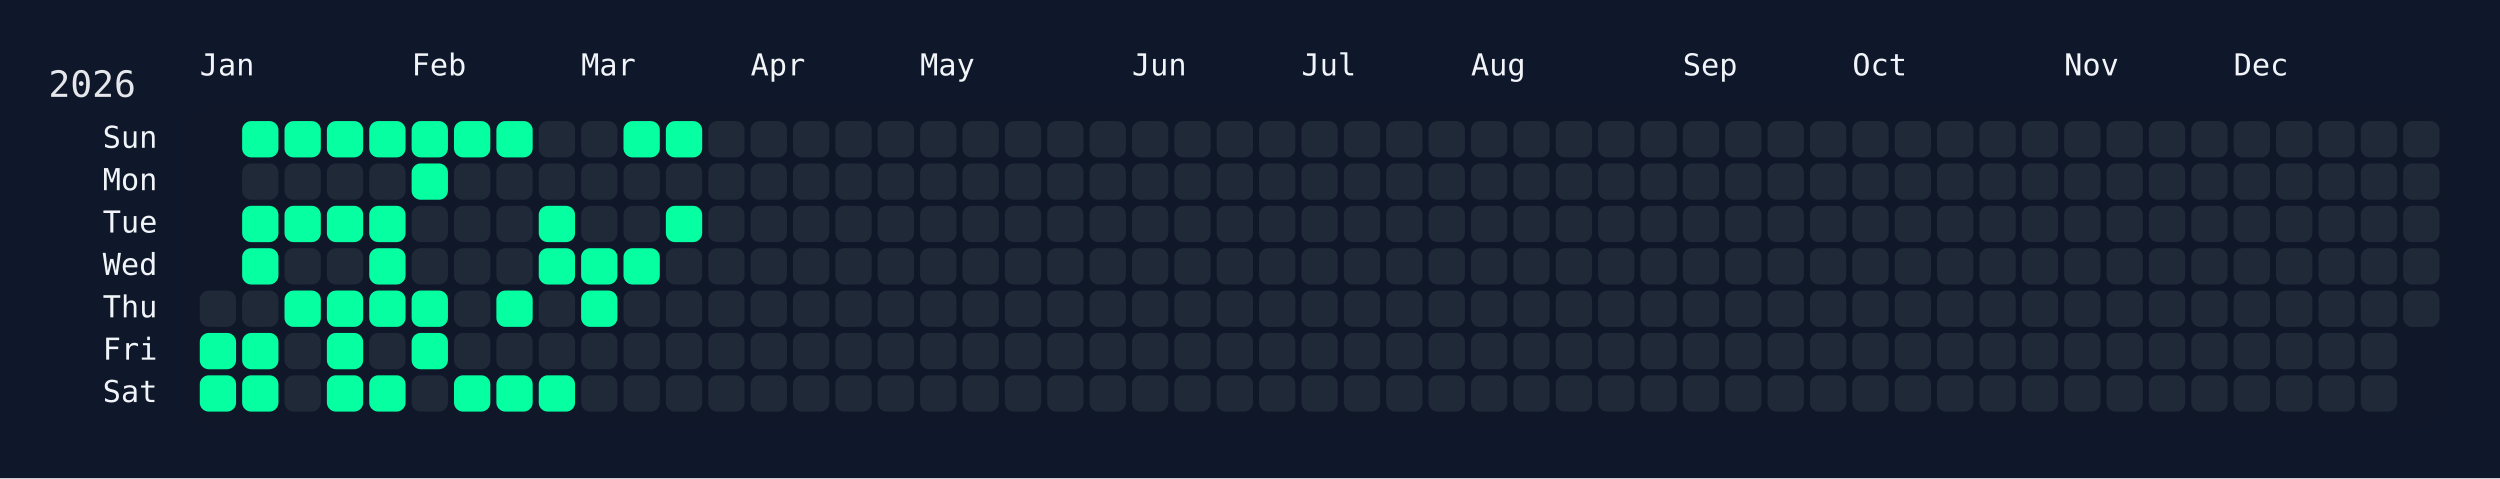
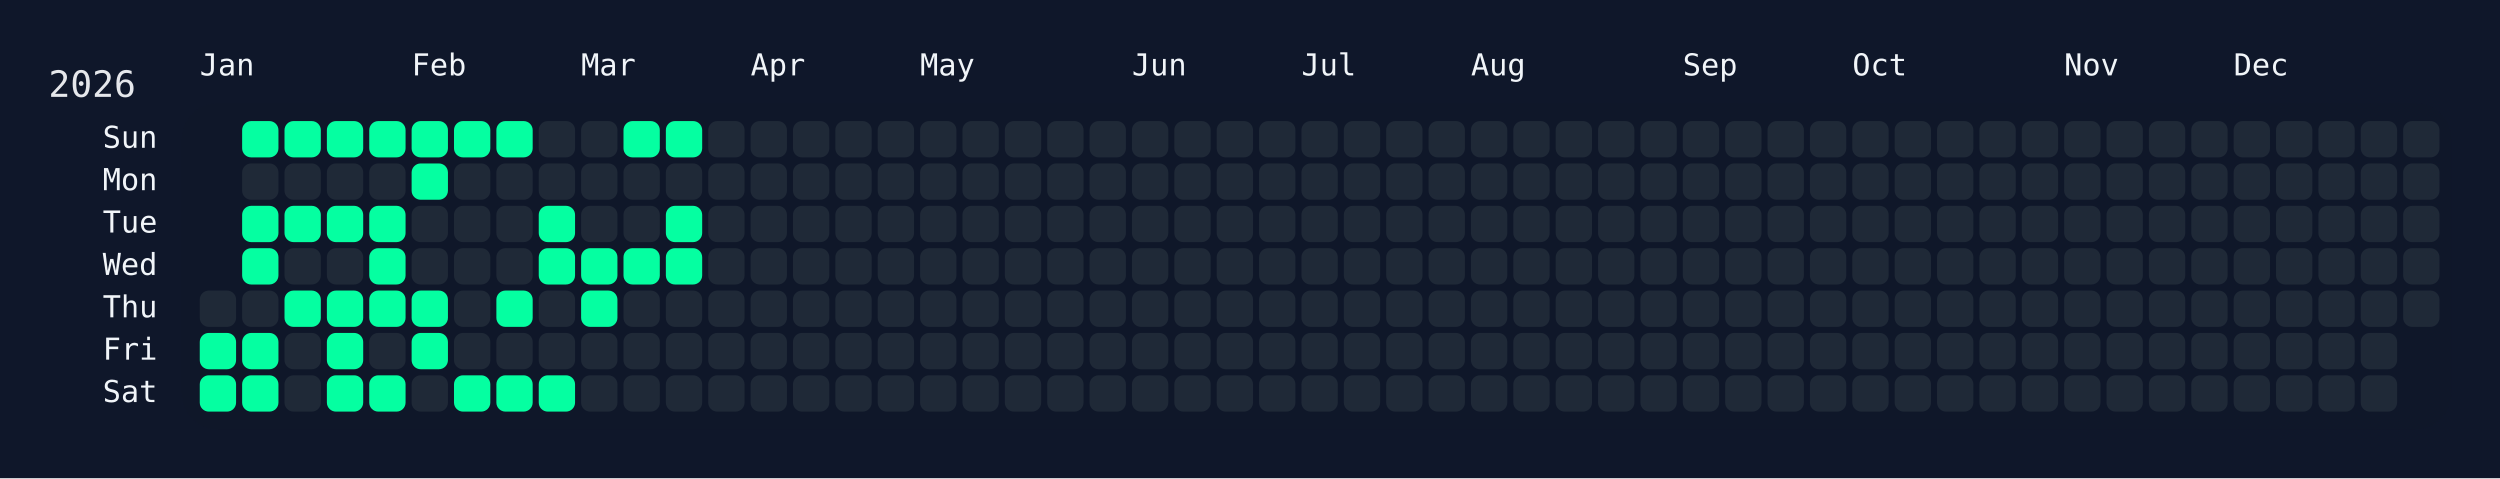
<svg xmlns="http://www.w3.org/2000/svg" width="826" height="158" viewBox="0 0 826 158">
  <rect width="826" height="158" fill="#0f172a" />
  <rect x="60" y="34" width="750" height="108" rx="12" ry="12" fill="rgba(15, 23, 42, 0.8)" />
  <text x="16" y="32" font-size="12" fill="#e5e7eb" font-family="JetBrains Mono, ui-monospace, SFMono-Regular, Menlo, Monaco, Consolas, monospace">2026</text>
  <text x="66" y="18" font-size="10" fill="#f1f5f9" font-family="JetBrains Mono, ui-monospace, SFMono-Regular, Menlo, Monaco, Consolas, monospace" dominant-baseline="hanging">Jan</text>
  <text x="136" y="18" font-size="10" fill="#f1f5f9" font-family="JetBrains Mono, ui-monospace, SFMono-Regular, Menlo, Monaco, Consolas, monospace" dominant-baseline="hanging">Feb</text>
  <text x="192" y="18" font-size="10" fill="#f1f5f9" font-family="JetBrains Mono, ui-monospace, SFMono-Regular, Menlo, Monaco, Consolas, monospace" dominant-baseline="hanging">Mar</text>
  <text x="248" y="18" font-size="10" fill="#f1f5f9" font-family="JetBrains Mono, ui-monospace, SFMono-Regular, Menlo, Monaco, Consolas, monospace" dominant-baseline="hanging">Apr</text>
  <text x="304" y="18" font-size="10" fill="#f1f5f9" font-family="JetBrains Mono, ui-monospace, SFMono-Regular, Menlo, Monaco, Consolas, monospace" dominant-baseline="hanging">May</text>
  <text x="374" y="18" font-size="10" fill="#f1f5f9" font-family="JetBrains Mono, ui-monospace, SFMono-Regular, Menlo, Monaco, Consolas, monospace" dominant-baseline="hanging">Jun</text>
  <text x="430" y="18" font-size="10" fill="#f1f5f9" font-family="JetBrains Mono, ui-monospace, SFMono-Regular, Menlo, Monaco, Consolas, monospace" dominant-baseline="hanging">Jul</text>
  <text x="486" y="18" font-size="10" fill="#f1f5f9" font-family="JetBrains Mono, ui-monospace, SFMono-Regular, Menlo, Monaco, Consolas, monospace" dominant-baseline="hanging">Aug</text>
  <text x="556" y="18" font-size="10" fill="#f1f5f9" font-family="JetBrains Mono, ui-monospace, SFMono-Regular, Menlo, Monaco, Consolas, monospace" dominant-baseline="hanging">Sep</text>
  <text x="612" y="18" font-size="10" fill="#f1f5f9" font-family="JetBrains Mono, ui-monospace, SFMono-Regular, Menlo, Monaco, Consolas, monospace" dominant-baseline="hanging">Oct</text>
  <text x="682" y="18" font-size="10" fill="#f1f5f9" font-family="JetBrains Mono, ui-monospace, SFMono-Regular, Menlo, Monaco, Consolas, monospace" dominant-baseline="hanging">Nov</text>
  <text x="738" y="18" font-size="10" fill="#f1f5f9" font-family="JetBrains Mono, ui-monospace, SFMono-Regular, Menlo, Monaco, Consolas, monospace" dominant-baseline="hanging">Dec</text>
  <text x="52" y="46.0" font-size="10" fill="#f1f5f9" font-family="JetBrains Mono, ui-monospace, SFMono-Regular, Menlo, Monaco, Consolas, monospace" text-anchor="end" dominant-baseline="middle">Sun</text>
  <text x="52" y="60.0" font-size="10" fill="#f1f5f9" font-family="JetBrains Mono, ui-monospace, SFMono-Regular, Menlo, Monaco, Consolas, monospace" text-anchor="end" dominant-baseline="middle">Mon</text>
  <text x="52" y="74.0" font-size="10" fill="#f1f5f9" font-family="JetBrains Mono, ui-monospace, SFMono-Regular, Menlo, Monaco, Consolas, monospace" text-anchor="end" dominant-baseline="middle">Tue</text>
  <text x="52" y="88.0" font-size="10" fill="#f1f5f9" font-family="JetBrains Mono, ui-monospace, SFMono-Regular, Menlo, Monaco, Consolas, monospace" text-anchor="end" dominant-baseline="middle">Wed</text>
  <text x="52" y="102.0" font-size="10" fill="#f1f5f9" font-family="JetBrains Mono, ui-monospace, SFMono-Regular, Menlo, Monaco, Consolas, monospace" text-anchor="end" dominant-baseline="middle">Thu</text>
  <text x="52" y="116.0" font-size="10" fill="#f1f5f9" font-family="JetBrains Mono, ui-monospace, SFMono-Regular, Menlo, Monaco, Consolas, monospace" text-anchor="end" dominant-baseline="middle">Fri</text>
  <text x="52" y="130.0" font-size="10" fill="#f1f5f9" font-family="JetBrains Mono, ui-monospace, SFMono-Regular, Menlo, Monaco, Consolas, monospace" text-anchor="end" dominant-baseline="middle">Sat</text>
  <g transform="translate(66,40)">
    <rect x="0" y="56" width="12" height="12" rx="3" ry="3" fill="#1f2937" data-date="2026-01-01" />
    <rect x="0" y="70" width="12" height="12" rx="3" ry="3" fill="#05ffa1" data-date="2026-01-02" />
    <rect x="0" y="84" width="12" height="12" rx="3" ry="3" fill="#05ffa1" data-date="2026-01-03" />
    <rect x="14" y="0" width="12" height="12" rx="3" ry="3" fill="#05ffa1" data-date="2026-01-04" />
    <rect x="14" y="14" width="12" height="12" rx="3" ry="3" fill="#1f2937" data-date="2026-01-05" />
    <rect x="14" y="28" width="12" height="12" rx="3" ry="3" fill="#05ffa1" data-date="2026-01-06" />
    <rect x="14" y="42" width="12" height="12" rx="3" ry="3" fill="#05ffa1" data-date="2026-01-07" />
    <rect x="14" y="56" width="12" height="12" rx="3" ry="3" fill="#1f2937" data-date="2026-01-08" />
    <rect x="14" y="70" width="12" height="12" rx="3" ry="3" fill="#05ffa1" data-date="2026-01-09" />
    <rect x="14" y="84" width="12" height="12" rx="3" ry="3" fill="#05ffa1" data-date="2026-01-10" />
    <rect x="28" y="0" width="12" height="12" rx="3" ry="3" fill="#05ffa1" data-date="2026-01-11" />
    <rect x="28" y="14" width="12" height="12" rx="3" ry="3" fill="#1f2937" data-date="2026-01-12" />
    <rect x="28" y="28" width="12" height="12" rx="3" ry="3" fill="#05ffa1" data-date="2026-01-13" />
    <rect x="28" y="42" width="12" height="12" rx="3" ry="3" fill="#1f2937" data-date="2026-01-14" />
    <rect x="28" y="56" width="12" height="12" rx="3" ry="3" fill="#05ffa1" data-date="2026-01-15" />
    <rect x="28" y="70" width="12" height="12" rx="3" ry="3" fill="#1f2937" data-date="2026-01-16" />
    <rect x="28" y="84" width="12" height="12" rx="3" ry="3" fill="#1f2937" data-date="2026-01-17" />
    <rect x="42" y="0" width="12" height="12" rx="3" ry="3" fill="#05ffa1" data-date="2026-01-18" />
    <rect x="42" y="14" width="12" height="12" rx="3" ry="3" fill="#1f2937" data-date="2026-01-19" />
    <rect x="42" y="28" width="12" height="12" rx="3" ry="3" fill="#05ffa1" data-date="2026-01-20" />
    <rect x="42" y="42" width="12" height="12" rx="3" ry="3" fill="#1f2937" data-date="2026-01-21" />
    <rect x="42" y="56" width="12" height="12" rx="3" ry="3" fill="#05ffa1" data-date="2026-01-22" />
    <rect x="42" y="70" width="12" height="12" rx="3" ry="3" fill="#05ffa1" data-date="2026-01-23" />
    <rect x="42" y="84" width="12" height="12" rx="3" ry="3" fill="#05ffa1" data-date="2026-01-24" />
    <rect x="56" y="0" width="12" height="12" rx="3" ry="3" fill="#05ffa1" data-date="2026-01-25" />
    <rect x="56" y="14" width="12" height="12" rx="3" ry="3" fill="#1f2937" data-date="2026-01-26" />
    <rect x="56" y="28" width="12" height="12" rx="3" ry="3" fill="#05ffa1" data-date="2026-01-27" />
    <rect x="56" y="42" width="12" height="12" rx="3" ry="3" fill="#05ffa1" data-date="2026-01-28" />
    <rect x="56" y="56" width="12" height="12" rx="3" ry="3" fill="#05ffa1" data-date="2026-01-29" />
    <rect x="56" y="70" width="12" height="12" rx="3" ry="3" fill="#1f2937" data-date="2026-01-30" />
    <rect x="56" y="84" width="12" height="12" rx="3" ry="3" fill="#05ffa1" data-date="2026-01-31" />
    <rect x="70" y="0" width="12" height="12" rx="3" ry="3" fill="#05ffa1" data-date="2026-02-01" />
    <rect x="70" y="14" width="12" height="12" rx="3" ry="3" fill="#05ffa1" data-date="2026-02-02" />
    <rect x="70" y="28" width="12" height="12" rx="3" ry="3" fill="#1f2937" data-date="2026-02-03" />
    <rect x="70" y="42" width="12" height="12" rx="3" ry="3" fill="#1f2937" data-date="2026-02-04" />
    <rect x="70" y="56" width="12" height="12" rx="3" ry="3" fill="#05ffa1" data-date="2026-02-05" />
    <rect x="70" y="70" width="12" height="12" rx="3" ry="3" fill="#05ffa1" data-date="2026-02-06" />
    <rect x="70" y="84" width="12" height="12" rx="3" ry="3" fill="#1f2937" data-date="2026-02-07" />
    <rect x="84" y="0" width="12" height="12" rx="3" ry="3" fill="#05ffa1" data-date="2026-02-08" />
    <rect x="84" y="14" width="12" height="12" rx="3" ry="3" fill="#1f2937" data-date="2026-02-09" />
    <rect x="84" y="28" width="12" height="12" rx="3" ry="3" fill="#1f2937" data-date="2026-02-10" />
    <rect x="84" y="42" width="12" height="12" rx="3" ry="3" fill="#1f2937" data-date="2026-02-11" />
    <rect x="84" y="56" width="12" height="12" rx="3" ry="3" fill="#1f2937" data-date="2026-02-12" />
    <rect x="84" y="70" width="12" height="12" rx="3" ry="3" fill="#1f2937" data-date="2026-02-13" />
    <rect x="84" y="84" width="12" height="12" rx="3" ry="3" fill="#05ffa1" data-date="2026-02-14" />
    <rect x="98" y="0" width="12" height="12" rx="3" ry="3" fill="#05ffa1" data-date="2026-02-15" />
    <rect x="98" y="14" width="12" height="12" rx="3" ry="3" fill="#1f2937" data-date="2026-02-16" />
    <rect x="98" y="28" width="12" height="12" rx="3" ry="3" fill="#1f2937" data-date="2026-02-17" />
    <rect x="98" y="42" width="12" height="12" rx="3" ry="3" fill="#1f2937" data-date="2026-02-18" />
    <rect x="98" y="56" width="12" height="12" rx="3" ry="3" fill="#05ffa1" data-date="2026-02-19" />
    <rect x="98" y="70" width="12" height="12" rx="3" ry="3" fill="#1f2937" data-date="2026-02-20" />
    <rect x="98" y="84" width="12" height="12" rx="3" ry="3" fill="#05ffa1" data-date="2026-02-21" />
    <rect x="112" y="0" width="12" height="12" rx="3" ry="3" fill="#1f2937" data-date="2026-02-22" />
    <rect x="112" y="14" width="12" height="12" rx="3" ry="3" fill="#1f2937" data-date="2026-02-23" />
    <rect x="112" y="28" width="12" height="12" rx="3" ry="3" fill="#05ffa1" data-date="2026-02-24" />
    <rect x="112" y="42" width="12" height="12" rx="3" ry="3" fill="#05ffa1" data-date="2026-02-25" />
    <rect x="112" y="56" width="12" height="12" rx="3" ry="3" fill="#1f2937" data-date="2026-02-26" />
    <rect x="112" y="70" width="12" height="12" rx="3" ry="3" fill="#1f2937" data-date="2026-02-27" />
    <rect x="112" y="84" width="12" height="12" rx="3" ry="3" fill="#05ffa1" data-date="2026-02-28" />
    <rect x="126" y="0" width="12" height="12" rx="3" ry="3" fill="#1f2937" data-date="2026-03-01" />
    <rect x="126" y="14" width="12" height="12" rx="3" ry="3" fill="#1f2937" data-date="2026-03-02" />
    <rect x="126" y="28" width="12" height="12" rx="3" ry="3" fill="#1f2937" data-date="2026-03-03" />
    <rect x="126" y="42" width="12" height="12" rx="3" ry="3" fill="#05ffa1" data-date="2026-03-04" />
    <rect x="126" y="56" width="12" height="12" rx="3" ry="3" fill="#05ffa1" data-date="2026-03-05" />
    <rect x="126" y="70" width="12" height="12" rx="3" ry="3" fill="#1f2937" data-date="2026-03-06" />
    <rect x="126" y="84" width="12" height="12" rx="3" ry="3" fill="#1f2937" data-date="2026-03-07" />
    <rect x="140" y="0" width="12" height="12" rx="3" ry="3" fill="#05ffa1" data-date="2026-03-08" />
    <rect x="140" y="14" width="12" height="12" rx="3" ry="3" fill="#1f2937" data-date="2026-03-09" />
    <rect x="140" y="28" width="12" height="12" rx="3" ry="3" fill="#1f2937" data-date="2026-03-10" />
    <rect x="140" y="42" width="12" height="12" rx="3" ry="3" fill="#05ffa1" data-date="2026-03-11" />
    <rect x="140" y="56" width="12" height="12" rx="3" ry="3" fill="#1f2937" data-date="2026-03-12" />
    <rect x="140" y="70" width="12" height="12" rx="3" ry="3" fill="#1f2937" data-date="2026-03-13" />
    <rect x="140" y="84" width="12" height="12" rx="3" ry="3" fill="#1f2937" data-date="2026-03-14" />
    <rect x="154" y="0" width="12" height="12" rx="3" ry="3" fill="#05ffa1" data-date="2026-03-15" />
    <rect x="154" y="14" width="12" height="12" rx="3" ry="3" fill="#1f2937" data-date="2026-03-16" />
    <rect x="154" y="28" width="12" height="12" rx="3" ry="3" fill="#05ffa1" data-date="2026-03-17" />
-     <rect x="154" y="42" width="12" height="12" rx="3" ry="3" fill="#1f2937" data-date="2026-03-18" />
+     <rect x="154" y="42" width="12" height="12" rx="3" ry="3" fill="#05ffa1" data-date="2026-03-18" />
    <rect x="154" y="56" width="12" height="12" rx="3" ry="3" fill="#1f2937" data-date="2026-03-19" />
    <rect x="154" y="70" width="12" height="12" rx="3" ry="3" fill="#1f2937" data-date="2026-03-20" />
    <rect x="154" y="84" width="12" height="12" rx="3" ry="3" fill="#1f2937" data-date="2026-03-21" />
    <rect x="168" y="0" width="12" height="12" rx="3" ry="3" fill="#1f2937" data-date="2026-03-22" />
    <rect x="168" y="14" width="12" height="12" rx="3" ry="3" fill="#1f2937" data-date="2026-03-23" />
    <rect x="168" y="28" width="12" height="12" rx="3" ry="3" fill="#1f2937" data-date="2026-03-24" />
    <rect x="168" y="42" width="12" height="12" rx="3" ry="3" fill="#1f2937" data-date="2026-03-25" />
    <rect x="168" y="56" width="12" height="12" rx="3" ry="3" fill="#1f2937" data-date="2026-03-26" />
    <rect x="168" y="70" width="12" height="12" rx="3" ry="3" fill="#1f2937" data-date="2026-03-27" />
    <rect x="168" y="84" width="12" height="12" rx="3" ry="3" fill="#1f2937" data-date="2026-03-28" />
    <rect x="182" y="0" width="12" height="12" rx="3" ry="3" fill="#1f2937" data-date="2026-03-29" />
    <rect x="182" y="14" width="12" height="12" rx="3" ry="3" fill="#1f2937" data-date="2026-03-30" />
    <rect x="182" y="28" width="12" height="12" rx="3" ry="3" fill="#1f2937" data-date="2026-03-31" />
    <rect x="182" y="42" width="12" height="12" rx="3" ry="3" fill="#1f2937" data-date="2026-04-01" />
    <rect x="182" y="56" width="12" height="12" rx="3" ry="3" fill="#1f2937" data-date="2026-04-02" />
    <rect x="182" y="70" width="12" height="12" rx="3" ry="3" fill="#1f2937" data-date="2026-04-03" />
    <rect x="182" y="84" width="12" height="12" rx="3" ry="3" fill="#1f2937" data-date="2026-04-04" />
    <rect x="196" y="0" width="12" height="12" rx="3" ry="3" fill="#1f2937" data-date="2026-04-05" />
    <rect x="196" y="14" width="12" height="12" rx="3" ry="3" fill="#1f2937" data-date="2026-04-06" />
    <rect x="196" y="28" width="12" height="12" rx="3" ry="3" fill="#1f2937" data-date="2026-04-07" />
    <rect x="196" y="42" width="12" height="12" rx="3" ry="3" fill="#1f2937" data-date="2026-04-08" />
    <rect x="196" y="56" width="12" height="12" rx="3" ry="3" fill="#1f2937" data-date="2026-04-09" />
    <rect x="196" y="70" width="12" height="12" rx="3" ry="3" fill="#1f2937" data-date="2026-04-10" />
    <rect x="196" y="84" width="12" height="12" rx="3" ry="3" fill="#1f2937" data-date="2026-04-11" />
    <rect x="210" y="0" width="12" height="12" rx="3" ry="3" fill="#1f2937" data-date="2026-04-12" />
    <rect x="210" y="14" width="12" height="12" rx="3" ry="3" fill="#1f2937" data-date="2026-04-13" />
    <rect x="210" y="28" width="12" height="12" rx="3" ry="3" fill="#1f2937" data-date="2026-04-14" />
    <rect x="210" y="42" width="12" height="12" rx="3" ry="3" fill="#1f2937" data-date="2026-04-15" />
    <rect x="210" y="56" width="12" height="12" rx="3" ry="3" fill="#1f2937" data-date="2026-04-16" />
    <rect x="210" y="70" width="12" height="12" rx="3" ry="3" fill="#1f2937" data-date="2026-04-17" />
    <rect x="210" y="84" width="12" height="12" rx="3" ry="3" fill="#1f2937" data-date="2026-04-18" />
    <rect x="224" y="0" width="12" height="12" rx="3" ry="3" fill="#1f2937" data-date="2026-04-19" />
    <rect x="224" y="14" width="12" height="12" rx="3" ry="3" fill="#1f2937" data-date="2026-04-20" />
    <rect x="224" y="28" width="12" height="12" rx="3" ry="3" fill="#1f2937" data-date="2026-04-21" />
    <rect x="224" y="42" width="12" height="12" rx="3" ry="3" fill="#1f2937" data-date="2026-04-22" />
    <rect x="224" y="56" width="12" height="12" rx="3" ry="3" fill="#1f2937" data-date="2026-04-23" />
    <rect x="224" y="70" width="12" height="12" rx="3" ry="3" fill="#1f2937" data-date="2026-04-24" />
    <rect x="224" y="84" width="12" height="12" rx="3" ry="3" fill="#1f2937" data-date="2026-04-25" />
    <rect x="238" y="0" width="12" height="12" rx="3" ry="3" fill="#1f2937" data-date="2026-04-26" />
    <rect x="238" y="14" width="12" height="12" rx="3" ry="3" fill="#1f2937" data-date="2026-04-27" />
    <rect x="238" y="28" width="12" height="12" rx="3" ry="3" fill="#1f2937" data-date="2026-04-28" />
    <rect x="238" y="42" width="12" height="12" rx="3" ry="3" fill="#1f2937" data-date="2026-04-29" />
    <rect x="238" y="56" width="12" height="12" rx="3" ry="3" fill="#1f2937" data-date="2026-04-30" />
    <rect x="238" y="70" width="12" height="12" rx="3" ry="3" fill="#1f2937" data-date="2026-05-01" />
    <rect x="238" y="84" width="12" height="12" rx="3" ry="3" fill="#1f2937" data-date="2026-05-02" />
    <rect x="252" y="0" width="12" height="12" rx="3" ry="3" fill="#1f2937" data-date="2026-05-03" />
    <rect x="252" y="14" width="12" height="12" rx="3" ry="3" fill="#1f2937" data-date="2026-05-04" />
    <rect x="252" y="28" width="12" height="12" rx="3" ry="3" fill="#1f2937" data-date="2026-05-05" />
    <rect x="252" y="42" width="12" height="12" rx="3" ry="3" fill="#1f2937" data-date="2026-05-06" />
    <rect x="252" y="56" width="12" height="12" rx="3" ry="3" fill="#1f2937" data-date="2026-05-07" />
    <rect x="252" y="70" width="12" height="12" rx="3" ry="3" fill="#1f2937" data-date="2026-05-08" />
    <rect x="252" y="84" width="12" height="12" rx="3" ry="3" fill="#1f2937" data-date="2026-05-09" />
    <rect x="266" y="0" width="12" height="12" rx="3" ry="3" fill="#1f2937" data-date="2026-05-10" />
    <rect x="266" y="14" width="12" height="12" rx="3" ry="3" fill="#1f2937" data-date="2026-05-11" />
    <rect x="266" y="28" width="12" height="12" rx="3" ry="3" fill="#1f2937" data-date="2026-05-12" />
    <rect x="266" y="42" width="12" height="12" rx="3" ry="3" fill="#1f2937" data-date="2026-05-13" />
    <rect x="266" y="56" width="12" height="12" rx="3" ry="3" fill="#1f2937" data-date="2026-05-14" />
    <rect x="266" y="70" width="12" height="12" rx="3" ry="3" fill="#1f2937" data-date="2026-05-15" />
    <rect x="266" y="84" width="12" height="12" rx="3" ry="3" fill="#1f2937" data-date="2026-05-16" />
    <rect x="280" y="0" width="12" height="12" rx="3" ry="3" fill="#1f2937" data-date="2026-05-17" />
    <rect x="280" y="14" width="12" height="12" rx="3" ry="3" fill="#1f2937" data-date="2026-05-18" />
    <rect x="280" y="28" width="12" height="12" rx="3" ry="3" fill="#1f2937" data-date="2026-05-19" />
    <rect x="280" y="42" width="12" height="12" rx="3" ry="3" fill="#1f2937" data-date="2026-05-20" />
    <rect x="280" y="56" width="12" height="12" rx="3" ry="3" fill="#1f2937" data-date="2026-05-21" />
    <rect x="280" y="70" width="12" height="12" rx="3" ry="3" fill="#1f2937" data-date="2026-05-22" />
    <rect x="280" y="84" width="12" height="12" rx="3" ry="3" fill="#1f2937" data-date="2026-05-23" />
    <rect x="294" y="0" width="12" height="12" rx="3" ry="3" fill="#1f2937" data-date="2026-05-24" />
    <rect x="294" y="14" width="12" height="12" rx="3" ry="3" fill="#1f2937" data-date="2026-05-25" />
    <rect x="294" y="28" width="12" height="12" rx="3" ry="3" fill="#1f2937" data-date="2026-05-26" />
    <rect x="294" y="42" width="12" height="12" rx="3" ry="3" fill="#1f2937" data-date="2026-05-27" />
    <rect x="294" y="56" width="12" height="12" rx="3" ry="3" fill="#1f2937" data-date="2026-05-28" />
    <rect x="294" y="70" width="12" height="12" rx="3" ry="3" fill="#1f2937" data-date="2026-05-29" />
    <rect x="294" y="84" width="12" height="12" rx="3" ry="3" fill="#1f2937" data-date="2026-05-30" />
    <rect x="308" y="0" width="12" height="12" rx="3" ry="3" fill="#1f2937" data-date="2026-05-31" />
    <rect x="308" y="14" width="12" height="12" rx="3" ry="3" fill="#1f2937" data-date="2026-06-01" />
    <rect x="308" y="28" width="12" height="12" rx="3" ry="3" fill="#1f2937" data-date="2026-06-02" />
    <rect x="308" y="42" width="12" height="12" rx="3" ry="3" fill="#1f2937" data-date="2026-06-03" />
    <rect x="308" y="56" width="12" height="12" rx="3" ry="3" fill="#1f2937" data-date="2026-06-04" />
    <rect x="308" y="70" width="12" height="12" rx="3" ry="3" fill="#1f2937" data-date="2026-06-05" />
    <rect x="308" y="84" width="12" height="12" rx="3" ry="3" fill="#1f2937" data-date="2026-06-06" />
    <rect x="322" y="0" width="12" height="12" rx="3" ry="3" fill="#1f2937" data-date="2026-06-07" />
    <rect x="322" y="14" width="12" height="12" rx="3" ry="3" fill="#1f2937" data-date="2026-06-08" />
    <rect x="322" y="28" width="12" height="12" rx="3" ry="3" fill="#1f2937" data-date="2026-06-09" />
    <rect x="322" y="42" width="12" height="12" rx="3" ry="3" fill="#1f2937" data-date="2026-06-10" />
    <rect x="322" y="56" width="12" height="12" rx="3" ry="3" fill="#1f2937" data-date="2026-06-11" />
    <rect x="322" y="70" width="12" height="12" rx="3" ry="3" fill="#1f2937" data-date="2026-06-12" />
    <rect x="322" y="84" width="12" height="12" rx="3" ry="3" fill="#1f2937" data-date="2026-06-13" />
    <rect x="336" y="0" width="12" height="12" rx="3" ry="3" fill="#1f2937" data-date="2026-06-14" />
    <rect x="336" y="14" width="12" height="12" rx="3" ry="3" fill="#1f2937" data-date="2026-06-15" />
    <rect x="336" y="28" width="12" height="12" rx="3" ry="3" fill="#1f2937" data-date="2026-06-16" />
    <rect x="336" y="42" width="12" height="12" rx="3" ry="3" fill="#1f2937" data-date="2026-06-17" />
    <rect x="336" y="56" width="12" height="12" rx="3" ry="3" fill="#1f2937" data-date="2026-06-18" />
    <rect x="336" y="70" width="12" height="12" rx="3" ry="3" fill="#1f2937" data-date="2026-06-19" />
    <rect x="336" y="84" width="12" height="12" rx="3" ry="3" fill="#1f2937" data-date="2026-06-20" />
    <rect x="350" y="0" width="12" height="12" rx="3" ry="3" fill="#1f2937" data-date="2026-06-21" />
    <rect x="350" y="14" width="12" height="12" rx="3" ry="3" fill="#1f2937" data-date="2026-06-22" />
    <rect x="350" y="28" width="12" height="12" rx="3" ry="3" fill="#1f2937" data-date="2026-06-23" />
    <rect x="350" y="42" width="12" height="12" rx="3" ry="3" fill="#1f2937" data-date="2026-06-24" />
    <rect x="350" y="56" width="12" height="12" rx="3" ry="3" fill="#1f2937" data-date="2026-06-25" />
    <rect x="350" y="70" width="12" height="12" rx="3" ry="3" fill="#1f2937" data-date="2026-06-26" />
    <rect x="350" y="84" width="12" height="12" rx="3" ry="3" fill="#1f2937" data-date="2026-06-27" />
    <rect x="364" y="0" width="12" height="12" rx="3" ry="3" fill="#1f2937" data-date="2026-06-28" />
    <rect x="364" y="14" width="12" height="12" rx="3" ry="3" fill="#1f2937" data-date="2026-06-29" />
    <rect x="364" y="28" width="12" height="12" rx="3" ry="3" fill="#1f2937" data-date="2026-06-30" />
    <rect x="364" y="42" width="12" height="12" rx="3" ry="3" fill="#1f2937" data-date="2026-07-01" />
    <rect x="364" y="56" width="12" height="12" rx="3" ry="3" fill="#1f2937" data-date="2026-07-02" />
    <rect x="364" y="70" width="12" height="12" rx="3" ry="3" fill="#1f2937" data-date="2026-07-03" />
    <rect x="364" y="84" width="12" height="12" rx="3" ry="3" fill="#1f2937" data-date="2026-07-04" />
    <rect x="378" y="0" width="12" height="12" rx="3" ry="3" fill="#1f2937" data-date="2026-07-05" />
    <rect x="378" y="14" width="12" height="12" rx="3" ry="3" fill="#1f2937" data-date="2026-07-06" />
    <rect x="378" y="28" width="12" height="12" rx="3" ry="3" fill="#1f2937" data-date="2026-07-07" />
    <rect x="378" y="42" width="12" height="12" rx="3" ry="3" fill="#1f2937" data-date="2026-07-08" />
    <rect x="378" y="56" width="12" height="12" rx="3" ry="3" fill="#1f2937" data-date="2026-07-09" />
    <rect x="378" y="70" width="12" height="12" rx="3" ry="3" fill="#1f2937" data-date="2026-07-10" />
    <rect x="378" y="84" width="12" height="12" rx="3" ry="3" fill="#1f2937" data-date="2026-07-11" />
    <rect x="392" y="0" width="12" height="12" rx="3" ry="3" fill="#1f2937" data-date="2026-07-12" />
    <rect x="392" y="14" width="12" height="12" rx="3" ry="3" fill="#1f2937" data-date="2026-07-13" />
    <rect x="392" y="28" width="12" height="12" rx="3" ry="3" fill="#1f2937" data-date="2026-07-14" />
    <rect x="392" y="42" width="12" height="12" rx="3" ry="3" fill="#1f2937" data-date="2026-07-15" />
    <rect x="392" y="56" width="12" height="12" rx="3" ry="3" fill="#1f2937" data-date="2026-07-16" />
    <rect x="392" y="70" width="12" height="12" rx="3" ry="3" fill="#1f2937" data-date="2026-07-17" />
    <rect x="392" y="84" width="12" height="12" rx="3" ry="3" fill="#1f2937" data-date="2026-07-18" />
    <rect x="406" y="0" width="12" height="12" rx="3" ry="3" fill="#1f2937" data-date="2026-07-19" />
    <rect x="406" y="14" width="12" height="12" rx="3" ry="3" fill="#1f2937" data-date="2026-07-20" />
    <rect x="406" y="28" width="12" height="12" rx="3" ry="3" fill="#1f2937" data-date="2026-07-21" />
    <rect x="406" y="42" width="12" height="12" rx="3" ry="3" fill="#1f2937" data-date="2026-07-22" />
    <rect x="406" y="56" width="12" height="12" rx="3" ry="3" fill="#1f2937" data-date="2026-07-23" />
    <rect x="406" y="70" width="12" height="12" rx="3" ry="3" fill="#1f2937" data-date="2026-07-24" />
    <rect x="406" y="84" width="12" height="12" rx="3" ry="3" fill="#1f2937" data-date="2026-07-25" />
    <rect x="420" y="0" width="12" height="12" rx="3" ry="3" fill="#1f2937" data-date="2026-07-26" />
    <rect x="420" y="14" width="12" height="12" rx="3" ry="3" fill="#1f2937" data-date="2026-07-27" />
    <rect x="420" y="28" width="12" height="12" rx="3" ry="3" fill="#1f2937" data-date="2026-07-28" />
    <rect x="420" y="42" width="12" height="12" rx="3" ry="3" fill="#1f2937" data-date="2026-07-29" />
    <rect x="420" y="56" width="12" height="12" rx="3" ry="3" fill="#1f2937" data-date="2026-07-30" />
    <rect x="420" y="70" width="12" height="12" rx="3" ry="3" fill="#1f2937" data-date="2026-07-31" />
    <rect x="420" y="84" width="12" height="12" rx="3" ry="3" fill="#1f2937" data-date="2026-08-01" />
    <rect x="434" y="0" width="12" height="12" rx="3" ry="3" fill="#1f2937" data-date="2026-08-02" />
    <rect x="434" y="14" width="12" height="12" rx="3" ry="3" fill="#1f2937" data-date="2026-08-03" />
    <rect x="434" y="28" width="12" height="12" rx="3" ry="3" fill="#1f2937" data-date="2026-08-04" />
    <rect x="434" y="42" width="12" height="12" rx="3" ry="3" fill="#1f2937" data-date="2026-08-05" />
    <rect x="434" y="56" width="12" height="12" rx="3" ry="3" fill="#1f2937" data-date="2026-08-06" />
    <rect x="434" y="70" width="12" height="12" rx="3" ry="3" fill="#1f2937" data-date="2026-08-07" />
    <rect x="434" y="84" width="12" height="12" rx="3" ry="3" fill="#1f2937" data-date="2026-08-08" />
    <rect x="448" y="0" width="12" height="12" rx="3" ry="3" fill="#1f2937" data-date="2026-08-09" />
    <rect x="448" y="14" width="12" height="12" rx="3" ry="3" fill="#1f2937" data-date="2026-08-10" />
    <rect x="448" y="28" width="12" height="12" rx="3" ry="3" fill="#1f2937" data-date="2026-08-11" />
    <rect x="448" y="42" width="12" height="12" rx="3" ry="3" fill="#1f2937" data-date="2026-08-12" />
    <rect x="448" y="56" width="12" height="12" rx="3" ry="3" fill="#1f2937" data-date="2026-08-13" />
    <rect x="448" y="70" width="12" height="12" rx="3" ry="3" fill="#1f2937" data-date="2026-08-14" />
    <rect x="448" y="84" width="12" height="12" rx="3" ry="3" fill="#1f2937" data-date="2026-08-15" />
    <rect x="462" y="0" width="12" height="12" rx="3" ry="3" fill="#1f2937" data-date="2026-08-16" />
    <rect x="462" y="14" width="12" height="12" rx="3" ry="3" fill="#1f2937" data-date="2026-08-17" />
    <rect x="462" y="28" width="12" height="12" rx="3" ry="3" fill="#1f2937" data-date="2026-08-18" />
    <rect x="462" y="42" width="12" height="12" rx="3" ry="3" fill="#1f2937" data-date="2026-08-19" />
    <rect x="462" y="56" width="12" height="12" rx="3" ry="3" fill="#1f2937" data-date="2026-08-20" />
    <rect x="462" y="70" width="12" height="12" rx="3" ry="3" fill="#1f2937" data-date="2026-08-21" />
    <rect x="462" y="84" width="12" height="12" rx="3" ry="3" fill="#1f2937" data-date="2026-08-22" />
    <rect x="476" y="0" width="12" height="12" rx="3" ry="3" fill="#1f2937" data-date="2026-08-23" />
    <rect x="476" y="14" width="12" height="12" rx="3" ry="3" fill="#1f2937" data-date="2026-08-24" />
    <rect x="476" y="28" width="12" height="12" rx="3" ry="3" fill="#1f2937" data-date="2026-08-25" />
    <rect x="476" y="42" width="12" height="12" rx="3" ry="3" fill="#1f2937" data-date="2026-08-26" />
    <rect x="476" y="56" width="12" height="12" rx="3" ry="3" fill="#1f2937" data-date="2026-08-27" />
    <rect x="476" y="70" width="12" height="12" rx="3" ry="3" fill="#1f2937" data-date="2026-08-28" />
    <rect x="476" y="84" width="12" height="12" rx="3" ry="3" fill="#1f2937" data-date="2026-08-29" />
    <rect x="490" y="0" width="12" height="12" rx="3" ry="3" fill="#1f2937" data-date="2026-08-30" />
    <rect x="490" y="14" width="12" height="12" rx="3" ry="3" fill="#1f2937" data-date="2026-08-31" />
    <rect x="490" y="28" width="12" height="12" rx="3" ry="3" fill="#1f2937" data-date="2026-09-01" />
    <rect x="490" y="42" width="12" height="12" rx="3" ry="3" fill="#1f2937" data-date="2026-09-02" />
    <rect x="490" y="56" width="12" height="12" rx="3" ry="3" fill="#1f2937" data-date="2026-09-03" />
    <rect x="490" y="70" width="12" height="12" rx="3" ry="3" fill="#1f2937" data-date="2026-09-04" />
    <rect x="490" y="84" width="12" height="12" rx="3" ry="3" fill="#1f2937" data-date="2026-09-05" />
    <rect x="504" y="0" width="12" height="12" rx="3" ry="3" fill="#1f2937" data-date="2026-09-06" />
    <rect x="504" y="14" width="12" height="12" rx="3" ry="3" fill="#1f2937" data-date="2026-09-07" />
    <rect x="504" y="28" width="12" height="12" rx="3" ry="3" fill="#1f2937" data-date="2026-09-08" />
    <rect x="504" y="42" width="12" height="12" rx="3" ry="3" fill="#1f2937" data-date="2026-09-09" />
    <rect x="504" y="56" width="12" height="12" rx="3" ry="3" fill="#1f2937" data-date="2026-09-10" />
    <rect x="504" y="70" width="12" height="12" rx="3" ry="3" fill="#1f2937" data-date="2026-09-11" />
    <rect x="504" y="84" width="12" height="12" rx="3" ry="3" fill="#1f2937" data-date="2026-09-12" />
    <rect x="518" y="0" width="12" height="12" rx="3" ry="3" fill="#1f2937" data-date="2026-09-13" />
    <rect x="518" y="14" width="12" height="12" rx="3" ry="3" fill="#1f2937" data-date="2026-09-14" />
    <rect x="518" y="28" width="12" height="12" rx="3" ry="3" fill="#1f2937" data-date="2026-09-15" />
    <rect x="518" y="42" width="12" height="12" rx="3" ry="3" fill="#1f2937" data-date="2026-09-16" />
    <rect x="518" y="56" width="12" height="12" rx="3" ry="3" fill="#1f2937" data-date="2026-09-17" />
    <rect x="518" y="70" width="12" height="12" rx="3" ry="3" fill="#1f2937" data-date="2026-09-18" />
    <rect x="518" y="84" width="12" height="12" rx="3" ry="3" fill="#1f2937" data-date="2026-09-19" />
    <rect x="532" y="0" width="12" height="12" rx="3" ry="3" fill="#1f2937" data-date="2026-09-20" />
    <rect x="532" y="14" width="12" height="12" rx="3" ry="3" fill="#1f2937" data-date="2026-09-21" />
    <rect x="532" y="28" width="12" height="12" rx="3" ry="3" fill="#1f2937" data-date="2026-09-22" />
    <rect x="532" y="42" width="12" height="12" rx="3" ry="3" fill="#1f2937" data-date="2026-09-23" />
    <rect x="532" y="56" width="12" height="12" rx="3" ry="3" fill="#1f2937" data-date="2026-09-24" />
    <rect x="532" y="70" width="12" height="12" rx="3" ry="3" fill="#1f2937" data-date="2026-09-25" />
    <rect x="532" y="84" width="12" height="12" rx="3" ry="3" fill="#1f2937" data-date="2026-09-26" />
    <rect x="546" y="0" width="12" height="12" rx="3" ry="3" fill="#1f2937" data-date="2026-09-27" />
    <rect x="546" y="14" width="12" height="12" rx="3" ry="3" fill="#1f2937" data-date="2026-09-28" />
    <rect x="546" y="28" width="12" height="12" rx="3" ry="3" fill="#1f2937" data-date="2026-09-29" />
    <rect x="546" y="42" width="12" height="12" rx="3" ry="3" fill="#1f2937" data-date="2026-09-30" />
    <rect x="546" y="56" width="12" height="12" rx="3" ry="3" fill="#1f2937" data-date="2026-10-01" />
    <rect x="546" y="70" width="12" height="12" rx="3" ry="3" fill="#1f2937" data-date="2026-10-02" />
    <rect x="546" y="84" width="12" height="12" rx="3" ry="3" fill="#1f2937" data-date="2026-10-03" />
    <rect x="560" y="0" width="12" height="12" rx="3" ry="3" fill="#1f2937" data-date="2026-10-04" />
    <rect x="560" y="14" width="12" height="12" rx="3" ry="3" fill="#1f2937" data-date="2026-10-05" />
    <rect x="560" y="28" width="12" height="12" rx="3" ry="3" fill="#1f2937" data-date="2026-10-06" />
    <rect x="560" y="42" width="12" height="12" rx="3" ry="3" fill="#1f2937" data-date="2026-10-07" />
    <rect x="560" y="56" width="12" height="12" rx="3" ry="3" fill="#1f2937" data-date="2026-10-08" />
    <rect x="560" y="70" width="12" height="12" rx="3" ry="3" fill="#1f2937" data-date="2026-10-09" />
    <rect x="560" y="84" width="12" height="12" rx="3" ry="3" fill="#1f2937" data-date="2026-10-10" />
    <rect x="574" y="0" width="12" height="12" rx="3" ry="3" fill="#1f2937" data-date="2026-10-11" />
    <rect x="574" y="14" width="12" height="12" rx="3" ry="3" fill="#1f2937" data-date="2026-10-12" />
    <rect x="574" y="28" width="12" height="12" rx="3" ry="3" fill="#1f2937" data-date="2026-10-13" />
    <rect x="574" y="42" width="12" height="12" rx="3" ry="3" fill="#1f2937" data-date="2026-10-14" />
    <rect x="574" y="56" width="12" height="12" rx="3" ry="3" fill="#1f2937" data-date="2026-10-15" />
    <rect x="574" y="70" width="12" height="12" rx="3" ry="3" fill="#1f2937" data-date="2026-10-16" />
    <rect x="574" y="84" width="12" height="12" rx="3" ry="3" fill="#1f2937" data-date="2026-10-17" />
    <rect x="588" y="0" width="12" height="12" rx="3" ry="3" fill="#1f2937" data-date="2026-10-18" />
    <rect x="588" y="14" width="12" height="12" rx="3" ry="3" fill="#1f2937" data-date="2026-10-19" />
    <rect x="588" y="28" width="12" height="12" rx="3" ry="3" fill="#1f2937" data-date="2026-10-20" />
    <rect x="588" y="42" width="12" height="12" rx="3" ry="3" fill="#1f2937" data-date="2026-10-21" />
    <rect x="588" y="56" width="12" height="12" rx="3" ry="3" fill="#1f2937" data-date="2026-10-22" />
    <rect x="588" y="70" width="12" height="12" rx="3" ry="3" fill="#1f2937" data-date="2026-10-23" />
    <rect x="588" y="84" width="12" height="12" rx="3" ry="3" fill="#1f2937" data-date="2026-10-24" />
    <rect x="602" y="0" width="12" height="12" rx="3" ry="3" fill="#1f2937" data-date="2026-10-25" />
    <rect x="602" y="14" width="12" height="12" rx="3" ry="3" fill="#1f2937" data-date="2026-10-26" />
    <rect x="602" y="28" width="12" height="12" rx="3" ry="3" fill="#1f2937" data-date="2026-10-27" />
    <rect x="602" y="42" width="12" height="12" rx="3" ry="3" fill="#1f2937" data-date="2026-10-28" />
    <rect x="602" y="56" width="12" height="12" rx="3" ry="3" fill="#1f2937" data-date="2026-10-29" />
    <rect x="602" y="70" width="12" height="12" rx="3" ry="3" fill="#1f2937" data-date="2026-10-30" />
    <rect x="602" y="84" width="12" height="12" rx="3" ry="3" fill="#1f2937" data-date="2026-10-31" />
    <rect x="616" y="0" width="12" height="12" rx="3" ry="3" fill="#1f2937" data-date="2026-11-01" />
    <rect x="616" y="14" width="12" height="12" rx="3" ry="3" fill="#1f2937" data-date="2026-11-02" />
    <rect x="616" y="28" width="12" height="12" rx="3" ry="3" fill="#1f2937" data-date="2026-11-03" />
    <rect x="616" y="42" width="12" height="12" rx="3" ry="3" fill="#1f2937" data-date="2026-11-04" />
    <rect x="616" y="56" width="12" height="12" rx="3" ry="3" fill="#1f2937" data-date="2026-11-05" />
    <rect x="616" y="70" width="12" height="12" rx="3" ry="3" fill="#1f2937" data-date="2026-11-06" />
    <rect x="616" y="84" width="12" height="12" rx="3" ry="3" fill="#1f2937" data-date="2026-11-07" />
    <rect x="630" y="0" width="12" height="12" rx="3" ry="3" fill="#1f2937" data-date="2026-11-08" />
    <rect x="630" y="14" width="12" height="12" rx="3" ry="3" fill="#1f2937" data-date="2026-11-09" />
    <rect x="630" y="28" width="12" height="12" rx="3" ry="3" fill="#1f2937" data-date="2026-11-10" />
    <rect x="630" y="42" width="12" height="12" rx="3" ry="3" fill="#1f2937" data-date="2026-11-11" />
    <rect x="630" y="56" width="12" height="12" rx="3" ry="3" fill="#1f2937" data-date="2026-11-12" />
    <rect x="630" y="70" width="12" height="12" rx="3" ry="3" fill="#1f2937" data-date="2026-11-13" />
    <rect x="630" y="84" width="12" height="12" rx="3" ry="3" fill="#1f2937" data-date="2026-11-14" />
    <rect x="644" y="0" width="12" height="12" rx="3" ry="3" fill="#1f2937" data-date="2026-11-15" />
    <rect x="644" y="14" width="12" height="12" rx="3" ry="3" fill="#1f2937" data-date="2026-11-16" />
    <rect x="644" y="28" width="12" height="12" rx="3" ry="3" fill="#1f2937" data-date="2026-11-17" />
    <rect x="644" y="42" width="12" height="12" rx="3" ry="3" fill="#1f2937" data-date="2026-11-18" />
    <rect x="644" y="56" width="12" height="12" rx="3" ry="3" fill="#1f2937" data-date="2026-11-19" />
    <rect x="644" y="70" width="12" height="12" rx="3" ry="3" fill="#1f2937" data-date="2026-11-20" />
    <rect x="644" y="84" width="12" height="12" rx="3" ry="3" fill="#1f2937" data-date="2026-11-21" />
    <rect x="658" y="0" width="12" height="12" rx="3" ry="3" fill="#1f2937" data-date="2026-11-22" />
    <rect x="658" y="14" width="12" height="12" rx="3" ry="3" fill="#1f2937" data-date="2026-11-23" />
    <rect x="658" y="28" width="12" height="12" rx="3" ry="3" fill="#1f2937" data-date="2026-11-24" />
    <rect x="658" y="42" width="12" height="12" rx="3" ry="3" fill="#1f2937" data-date="2026-11-25" />
    <rect x="658" y="56" width="12" height="12" rx="3" ry="3" fill="#1f2937" data-date="2026-11-26" />
    <rect x="658" y="70" width="12" height="12" rx="3" ry="3" fill="#1f2937" data-date="2026-11-27" />
    <rect x="658" y="84" width="12" height="12" rx="3" ry="3" fill="#1f2937" data-date="2026-11-28" />
    <rect x="672" y="0" width="12" height="12" rx="3" ry="3" fill="#1f2937" data-date="2026-11-29" />
    <rect x="672" y="14" width="12" height="12" rx="3" ry="3" fill="#1f2937" data-date="2026-11-30" />
    <rect x="672" y="28" width="12" height="12" rx="3" ry="3" fill="#1f2937" data-date="2026-12-01" />
    <rect x="672" y="42" width="12" height="12" rx="3" ry="3" fill="#1f2937" data-date="2026-12-02" />
    <rect x="672" y="56" width="12" height="12" rx="3" ry="3" fill="#1f2937" data-date="2026-12-03" />
    <rect x="672" y="70" width="12" height="12" rx="3" ry="3" fill="#1f2937" data-date="2026-12-04" />
    <rect x="672" y="84" width="12" height="12" rx="3" ry="3" fill="#1f2937" data-date="2026-12-05" />
    <rect x="686" y="0" width="12" height="12" rx="3" ry="3" fill="#1f2937" data-date="2026-12-06" />
    <rect x="686" y="14" width="12" height="12" rx="3" ry="3" fill="#1f2937" data-date="2026-12-07" />
    <rect x="686" y="28" width="12" height="12" rx="3" ry="3" fill="#1f2937" data-date="2026-12-08" />
    <rect x="686" y="42" width="12" height="12" rx="3" ry="3" fill="#1f2937" data-date="2026-12-09" />
    <rect x="686" y="56" width="12" height="12" rx="3" ry="3" fill="#1f2937" data-date="2026-12-10" />
    <rect x="686" y="70" width="12" height="12" rx="3" ry="3" fill="#1f2937" data-date="2026-12-11" />
    <rect x="686" y="84" width="12" height="12" rx="3" ry="3" fill="#1f2937" data-date="2026-12-12" />
    <rect x="700" y="0" width="12" height="12" rx="3" ry="3" fill="#1f2937" data-date="2026-12-13" />
    <rect x="700" y="14" width="12" height="12" rx="3" ry="3" fill="#1f2937" data-date="2026-12-14" />
    <rect x="700" y="28" width="12" height="12" rx="3" ry="3" fill="#1f2937" data-date="2026-12-15" />
    <rect x="700" y="42" width="12" height="12" rx="3" ry="3" fill="#1f2937" data-date="2026-12-16" />
    <rect x="700" y="56" width="12" height="12" rx="3" ry="3" fill="#1f2937" data-date="2026-12-17" />
    <rect x="700" y="70" width="12" height="12" rx="3" ry="3" fill="#1f2937" data-date="2026-12-18" />
    <rect x="700" y="84" width="12" height="12" rx="3" ry="3" fill="#1f2937" data-date="2026-12-19" />
    <rect x="714" y="0" width="12" height="12" rx="3" ry="3" fill="#1f2937" data-date="2026-12-20" />
    <rect x="714" y="14" width="12" height="12" rx="3" ry="3" fill="#1f2937" data-date="2026-12-21" />
    <rect x="714" y="28" width="12" height="12" rx="3" ry="3" fill="#1f2937" data-date="2026-12-22" />
    <rect x="714" y="42" width="12" height="12" rx="3" ry="3" fill="#1f2937" data-date="2026-12-23" />
    <rect x="714" y="56" width="12" height="12" rx="3" ry="3" fill="#1f2937" data-date="2026-12-24" />
    <rect x="714" y="70" width="12" height="12" rx="3" ry="3" fill="#1f2937" data-date="2026-12-25" />
    <rect x="714" y="84" width="12" height="12" rx="3" ry="3" fill="#1f2937" data-date="2026-12-26" />
    <rect x="728" y="0" width="12" height="12" rx="3" ry="3" fill="#1f2937" data-date="2026-12-27" />
    <rect x="728" y="14" width="12" height="12" rx="3" ry="3" fill="#1f2937" data-date="2026-12-28" />
    <rect x="728" y="28" width="12" height="12" rx="3" ry="3" fill="#1f2937" data-date="2026-12-29" />
    <rect x="728" y="42" width="12" height="12" rx="3" ry="3" fill="#1f2937" data-date="2026-12-30" />
    <rect x="728" y="56" width="12" height="12" rx="3" ry="3" fill="#1f2937" data-date="2026-12-31" />
  </g>
</svg>
